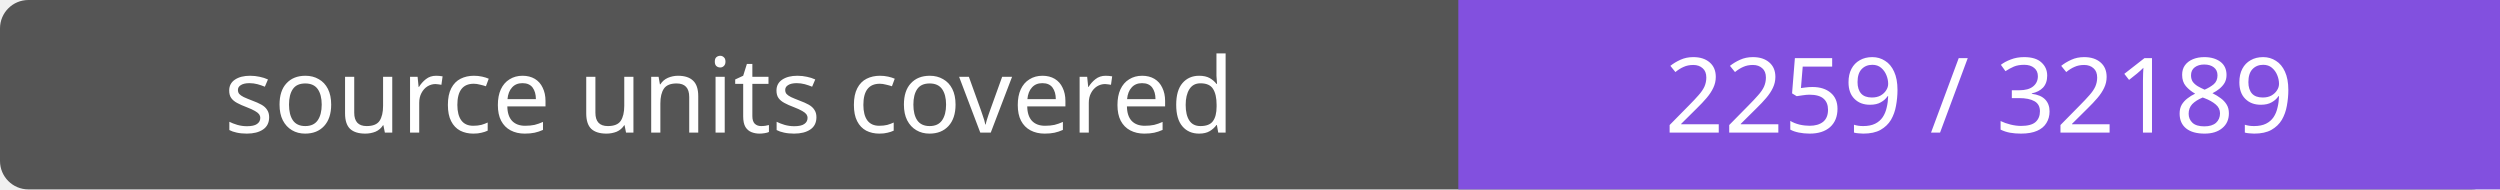
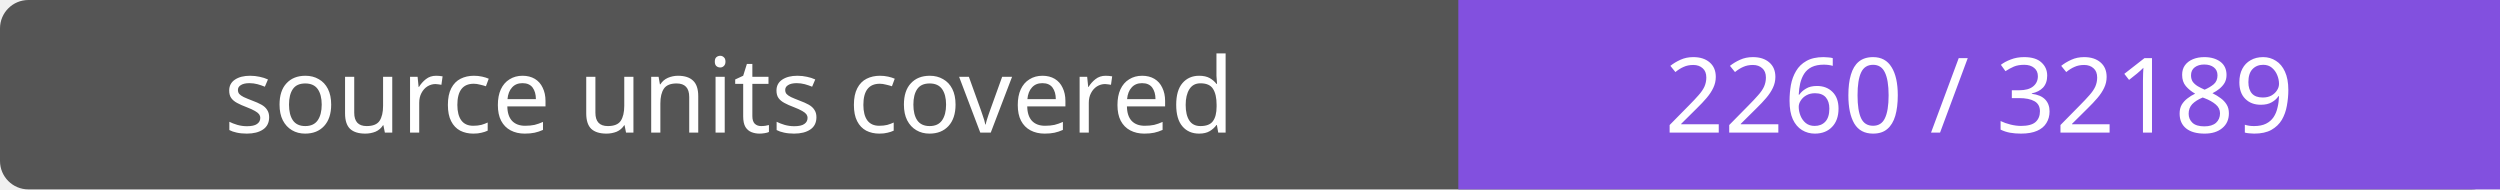
- <svg xmlns="http://www.w3.org/2000/svg" width="264" height="20" role="img" aria-label="source units covered: 2259 / 32189">
+ <svg xmlns="http://www.w3.org/2000/svg" width="264" height="20" role="img" aria-label="source units covered: 2260 / 32189">
  <rect width="264" height="20" rx="3" fill="#555" />
  <path fill="#8250df" d="M154 0h110v20H154z" />
  <g fill="#fff" text-anchor="middle" font-family="Verdana,sans-serif" font-size="11">
    <text x="77.0" y="14">source units covered</text>
-     <text x="209.0" y="14">2259 / 32189</text>
+     <text x="209.0" y="14">2260 / 32189</text>
  </g>
</svg>
